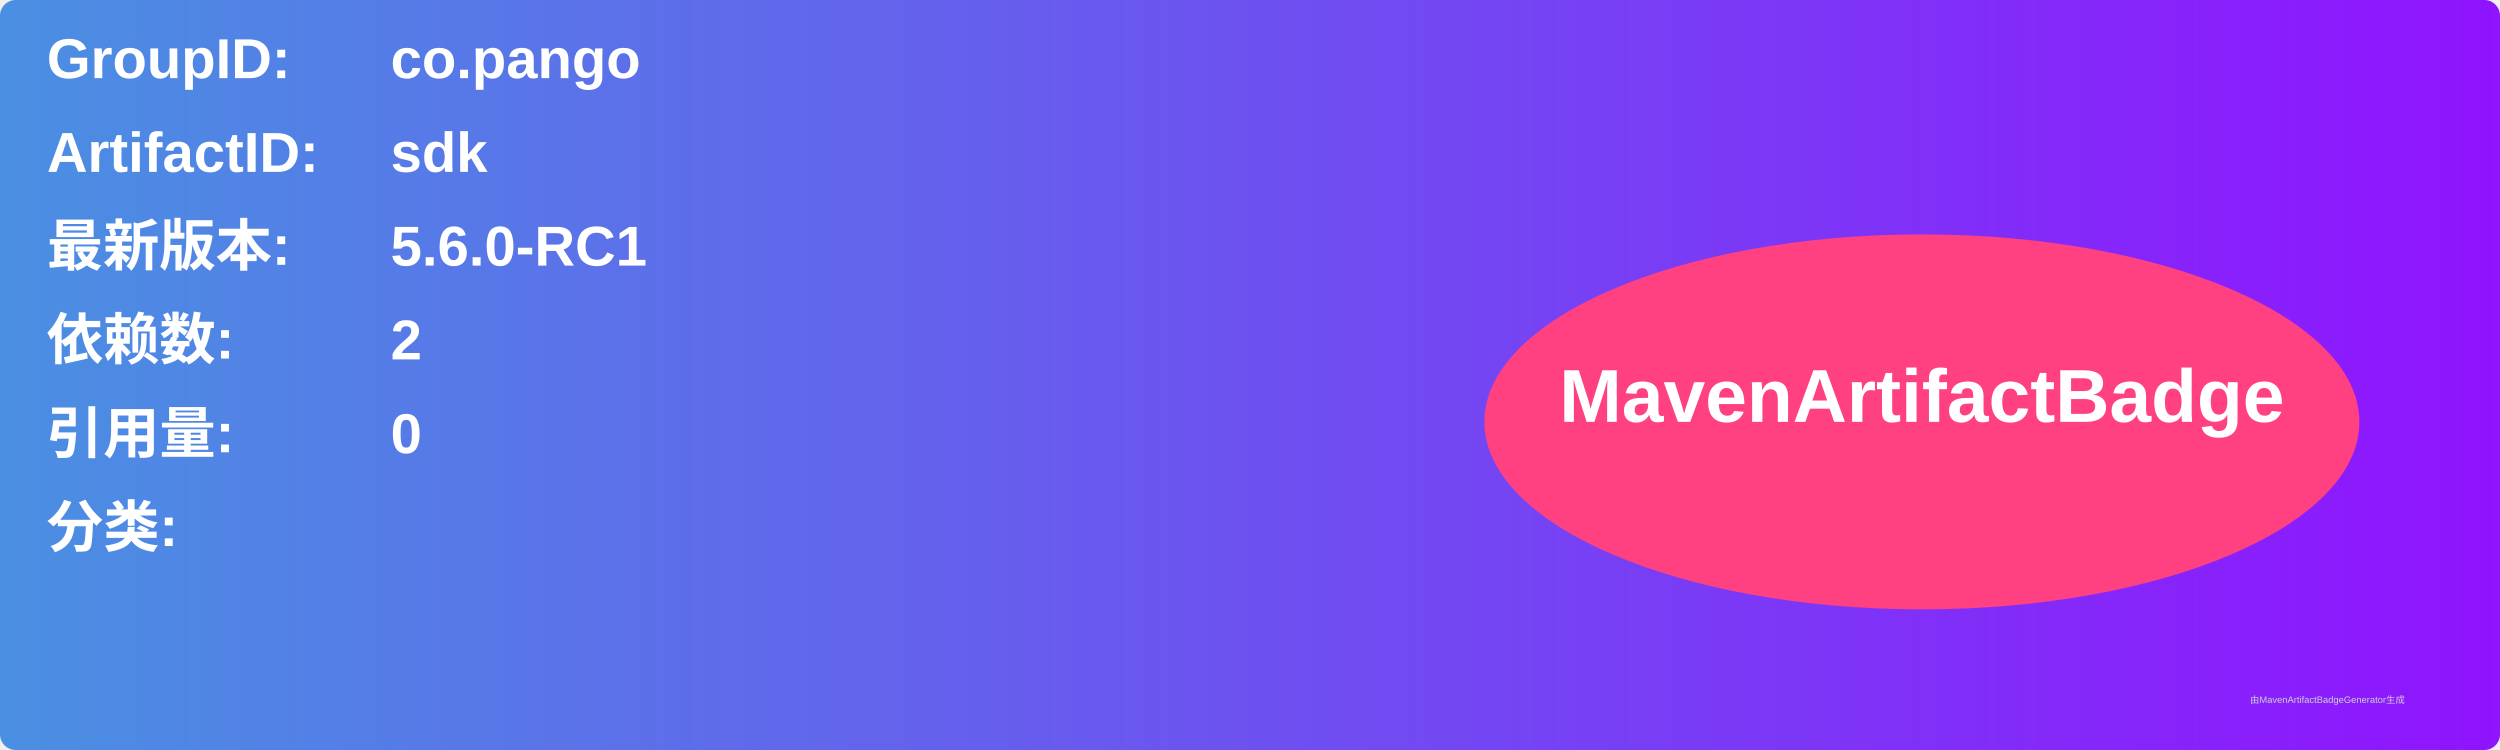
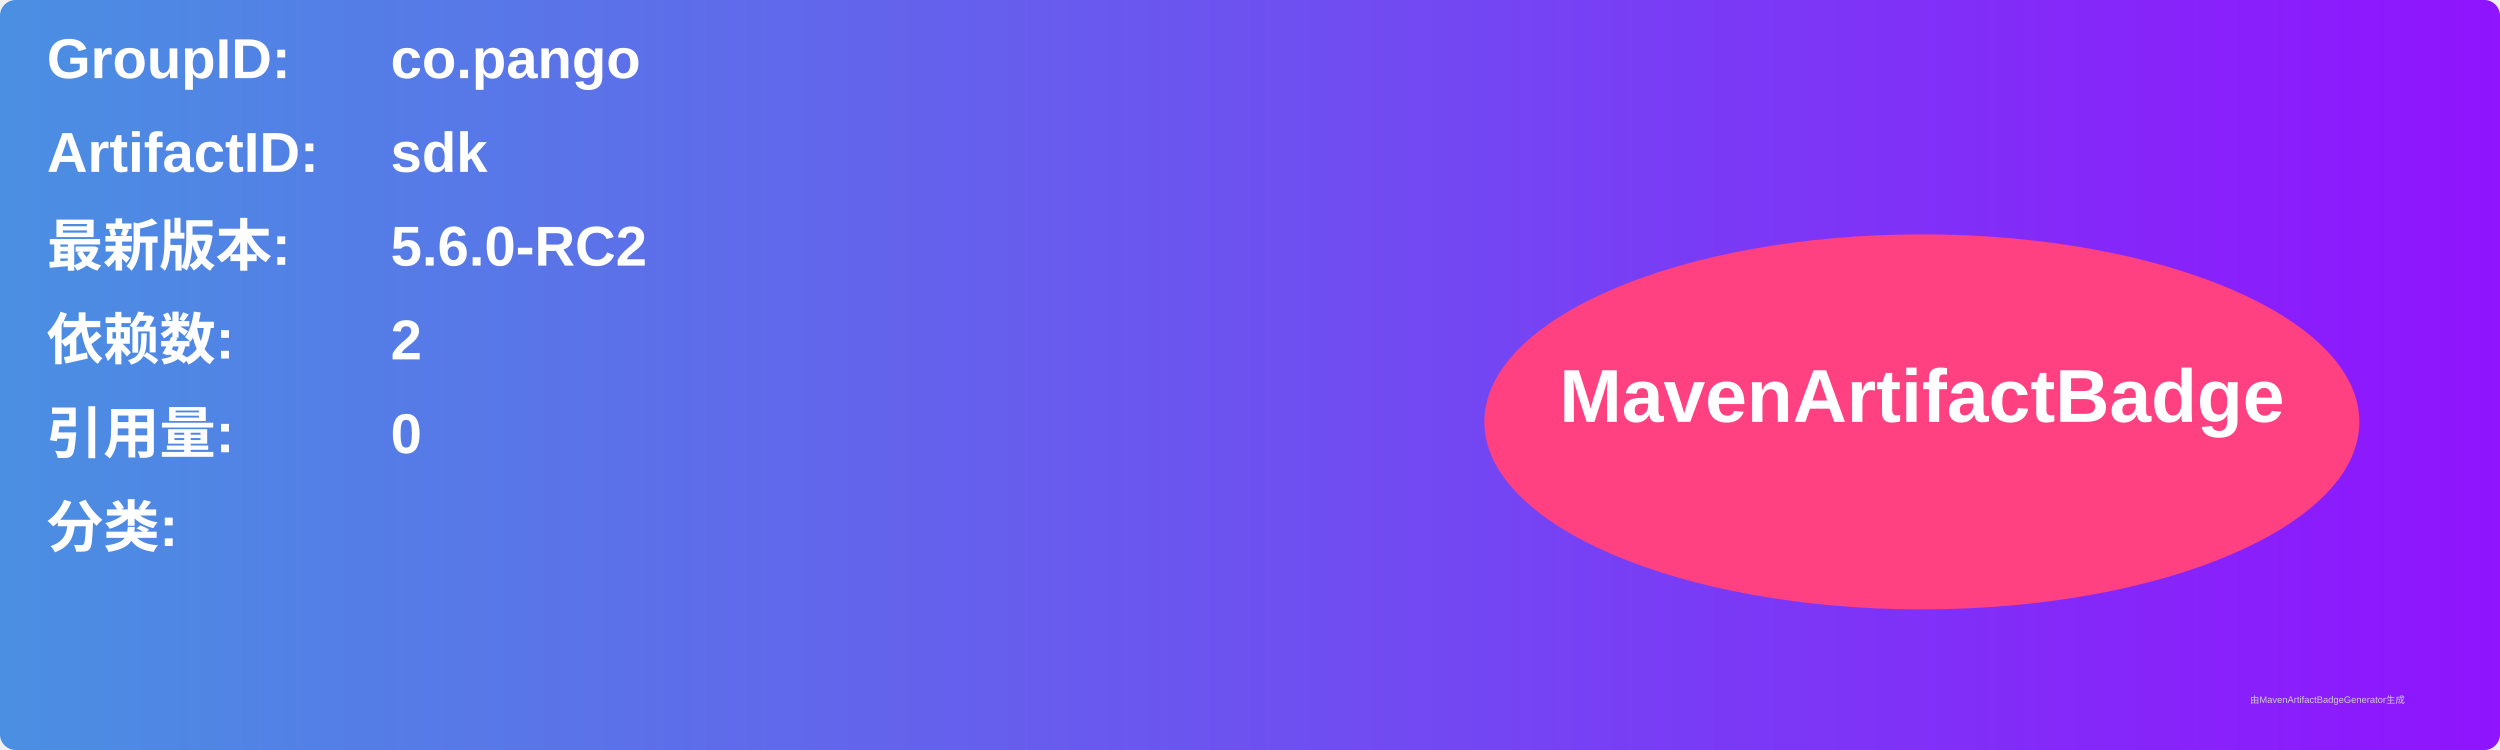
<svg xmlns="http://www.w3.org/2000/svg" width="800" height="240" viewBox="0 0 800 240">
  <linearGradient id="grad" x1="0%" y1="0%" x2="100%" y2="0%">
    <stop offset="0%" stop-color="#4a90e2" />
    <stop offset="100%" stop-color="#9013fe" />
  </linearGradient>
  <rect width="100%" height="100%" rx="5" ry="5" fill="url(#grad)" />
  <g transform="translate(15, 15)">
    <text x="0" y="10" font-family="Arial" font-size="18" fill="white" font-weight="bold" width="260">GroupID:</text>
    <text x="110" y="10" font-family="Arial" font-size="18" fill="white" font-weight="bold" width="460">co.pango</text>
    <text x="0" y="40" font-family="Arial" font-size="18" fill="white" font-weight="bold" width="260">ArtifactID:</text>
    <text x="110" y="40" font-family="Arial" font-size="18" fill="white" font-weight="bold" width="460">sdk</text>
    <text x="0" y="70" font-family="Arial" font-size="18" fill="white" font-weight="bold">最新版本:</text>
    <text x="110" y="70" font-family="Arial" font-size="18" fill="white" font-weight="bold">
-       <tspan font-weight="bold">5.6.0-RC1</tspan>
+       <tspan font-weight="bold">5.6.0-RC2</tspan>
    </text>
    <text x="0" y="100" font-family="Arial" font-size="18" fill="white" font-weight="bold">依赖数: </text>
    <text x="110" y="100" font-family="Arial" font-size="18" fill="white">
      <tspan font-weight="bold">2</tspan>
    </text>
    <text x="0" y="130" font-family="Arial" font-size="18" fill="white" font-weight="bold">引用量: </text>
    <text x="110" y="130" font-family="Arial" font-size="18" fill="white">
      <tspan font-weight="bold">0</tspan>
    </text>
    <text x="0" y="160" font-family="Arial" font-size="18" fill="white" font-weight="bold">分类:</text>
    <text x="10" y="190" font-family="Arial" font-size="10" fill="white">
      <tspan font-weight="bold" />
    </text>
    <ellipse cx="600" cy="120" rx="140" ry="60" fill="#ff4081" />
    <text x="600" y="120" text-anchor="middle" font-family="Arial" font-size="24" fill="white" font-weight="bold">MavenArtifactBadge</text>
  </g>
  <text x="720" y="225" font-family="Arial" font-size="3" fill="#d0d0d0">由MavenArtifactBadgeGenerator生成</text>
</svg>
